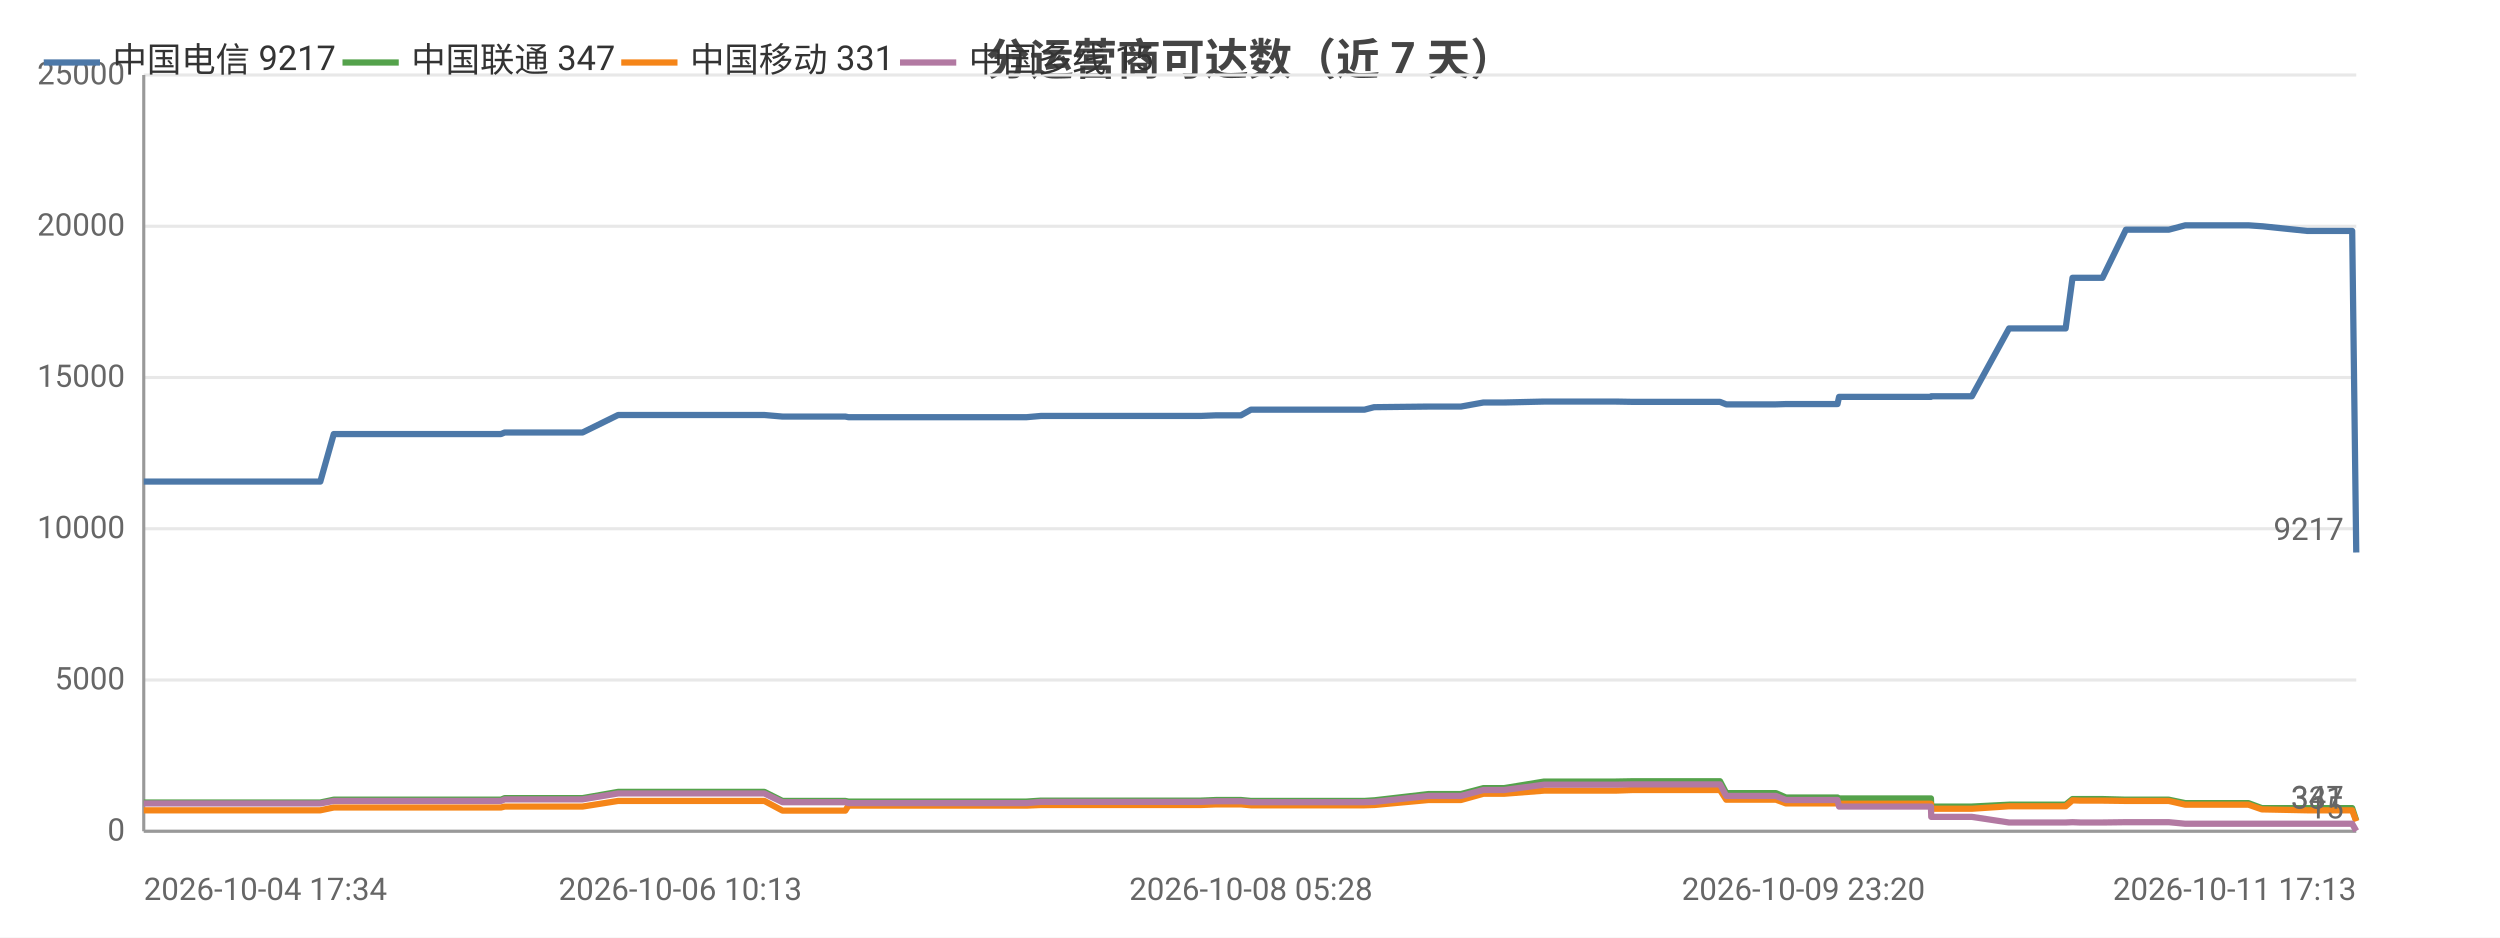
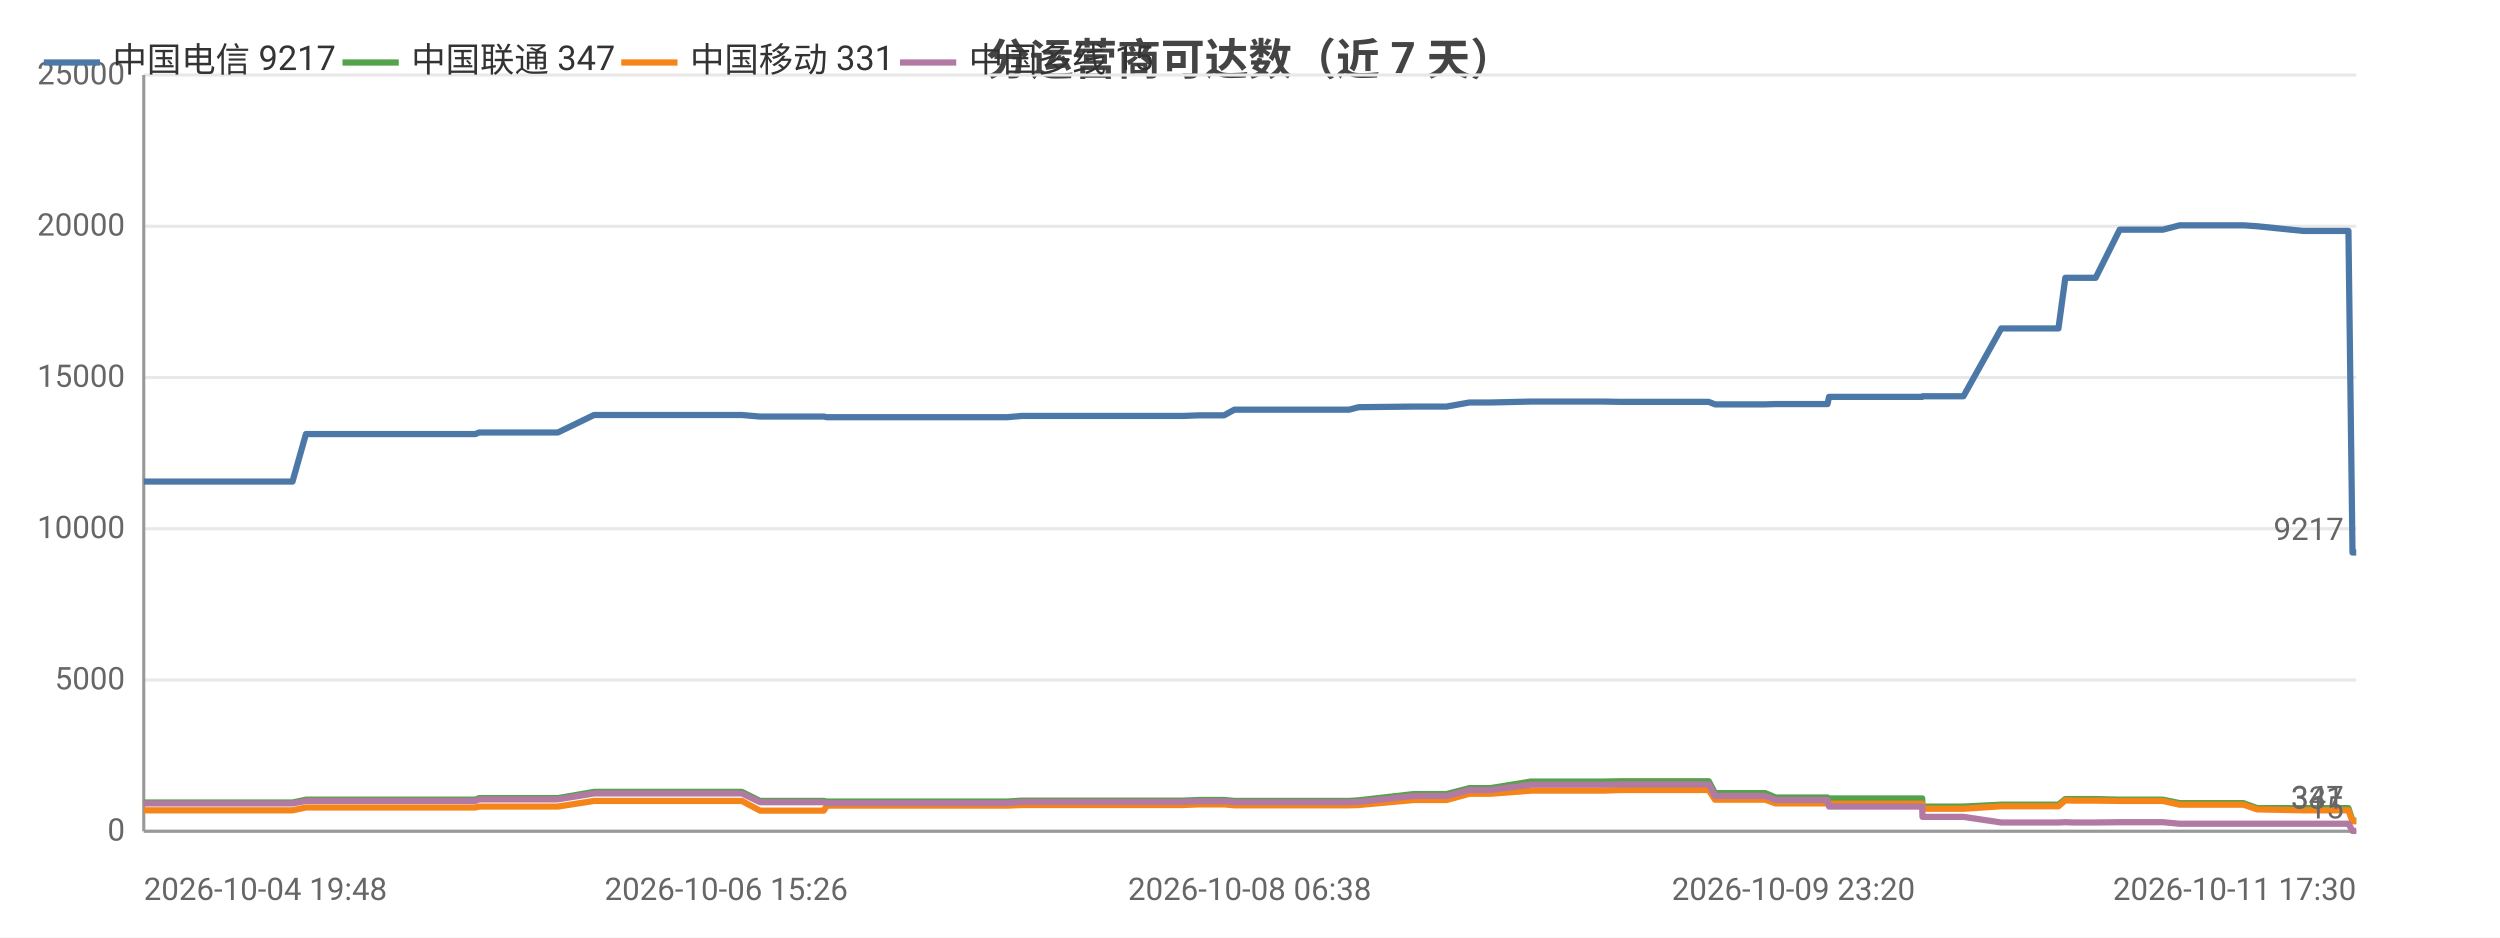
<svg xmlns="http://www.w3.org/2000/svg" width="800" height="300" viewBox="0 0 800 300">
  <rect width="800" height="300" fill="#ffffff" />
  <style>text{font-family:system-ui,-apple-system,'Segoe UI',Roboto,'PingFang SC','Microsoft YaHei','Noto Sans CJK SC',sans-serif}.g{stroke:#e8e8e8;stroke-width:1}.a{stroke:#999;stroke-width:1}.t{font-size:10px;fill:#666}.m{font-size:10px;text-anchor:middle;fill:#666}.e{font-size:10px;text-anchor:end;fill:#666}.l{font-size:11px;fill:#333}.tt{font-size:14px;font-weight:600;text-anchor:middle;fill:#444}.em{font-size:13px;text-anchor:middle;fill:#999}</style>
  <text class="tt" x="400.0" y="24">分运营商可达数（近 7 天）</text>
  <line class="g" x1="46" y1="266" x2="754" y2="266" />
  <text class="e" x="40" y="269">0</text>
  <line class="g" x1="46" y1="217.6" x2="754" y2="217.6" />
  <text class="e" x="40" y="220.6">5000</text>
  <line class="g" x1="46" y1="169.2" x2="754" y2="169.2" />
  <text class="e" x="40" y="172.2">10000</text>
  <line class="g" x1="46" y1="120.8" x2="754" y2="120.8" />
  <text class="e" x="40" y="123.8">15000</text>
  <line class="g" x1="46" y1="72.4" x2="754" y2="72.4" />
  <text class="e" x="40" y="75.4">20000</text>
  <line class="g" x1="46" y1="24" x2="754" y2="24" />
  <text class="e" x="40" y="27">25000</text>
  <line class="a" x1="46" y1="24" x2="46" y2="266" />
  <line class="a" x1="46" y1="266" x2="754" y2="266" />
-   <polyline fill="none" stroke="#4c78a8" stroke-width="2" stroke-linejoin="round" points="46,154.1 48.1,154.1 48.1,154.1 55.5,154.1 60.7,154.1 60.7,154.1 62.1,154.1 71.4,154.1 75.3,154.1 75.4,154.1 77.0,154.1 99.4,154.1 102.5,154.1 106.8,138.9 106.8,138.9 112.0,138.9 112.1,138.9 114.3,138.9 137.6,138.9 157.6,138.9 160.3,138.9 161.5,138.4 162.6,138.4 168.9,138.4 169.9,138.4 184.3,138.4 184.3,138.4 186.4,138.4 197.8,132.8 197.9,132.8 203.4,132.8 210.8,132.8 210.9,132.8 217.7,132.8 239.7,132.8 244.5,132.8 244.6,132.8 250.4,133.3 250.4,133.3 264.1,133.3 270.5,133.3 271.5,133.5 271.6,133.5 282.4,133.5 283.5,133.5 288.2,133.5 293.0,133.5 293.0,133.5 298.2,133.5 300.5,133.5 306.9,133.5 307.0,133.5 309.0,133.5 314.9,133.5 326.2,133.5 326.2,133.5 328.5,133.5 333.1,133.1 333.2,133.1 345.5,133.1 349.9,133.1 357.8,133.1 357.9,133.1 359.6,133.1 374.3,133.1 382.3,133.1 384.3,133.1 389.2,132.9 389.2,132.9 394.9,132.9 397.1,132.9 400.3,131.1 400.4,131.1 402.1,131.1 402.6,131.1 403.6,131.1 405.2,131.1 405.7,131.1 415.1,131.1 434.7,131.1 434.7,131.1 436.5,131.1 436.6,131.1 439.7,130.3 439.8,130.3 457.1,130.1 457.1,130.1 462.2,130.1 465.2,130.1 465.3,130.1 467.5,130.1 474.7,128.8 474.8,128.8 481.3,128.8 494.1,128.5 494.2,128.5 507.1,128.5 514.9,128.5 517.0,128.5 522.5,128.6 522.6,128.6 544.3,128.6 550.3,128.6 550.4,128.6 552.4,129.4 552.5,129.4 552.5,129.4 568.3,129.4 571.5,129.3 571.6,129.3 575.0,129.3 577.1,129.3 588.0,129.3 588.5,127.0 588.6,127.0 601.8,127.0 601.9,127.0 603.9,127.0 617.9,127.0 618.0,126.8 618.1,126.8 628.5,126.8 631.0,126.8 642.9,105.1 643.0,105.1 647.3,105.1 658.4,105.1 658.4,105.1 661.0,105.1 663.2,88.9 663.2,88.9 665.7,88.9 669.8,88.9 672.8,88.9 680.3,73.5 680.4,73.5 680.5,73.5 691.1,73.5 691.2,73.5 694.0,73.5 699.3,72.1 699.4,72.1 708.4,72.1 716.9,72.1 719.5,72.1 723.8,72.4 723.9,72.4 738.3,73.9 752.7,73.9 754,176.8" />
+   <polyline fill="none" stroke="#4c78a8" stroke-width="2" stroke-linejoin="round" points="46,154.1 51.3,154.1 51.3,154.1 52.7,154.1 62.2,154.1 66.1,154.1 66.1,154.1 67.8,154.1 90.4,154.1 93.6,154.1 97.9,138.9 98.0,138.9 103.3,138.9 103.3,138.9 105.5,138.9 129.2,138.9 149.3,138.9 152.1,138.9 153.3,138.4 154.4,138.4 160.8,138.4 161.8,138.4 176.3,138.4 176.4,138.4 178.5,138.4 190.1,132.8 190.1,132.8 195.7,132.8 203.2,132.8 203.2,132.8 210.1,132.8 232.4,132.8 237.3,132.8 237.4,132.8 243.2,133.3 243.3,133.3 257.2,133.3 263.6,133.3 264.6,133.5 264.7,133.5 275.7,133.5 276.7,133.5 281.5,133.5 286.4,133.5 286.4,133.5 291.6,133.5 294.0,133.5 300.4,133.5 300.5,133.5 302.6,133.5 308.5,133.5 319.9,133.5 320.0,133.5 322.3,133.5 327.0,133.1 327.0,133.1 339.5,133.1 344.0,133.1 352.0,133.1 352.0,133.1 353.8,133.1 368.6,133.1 376.7,133.1 378.7,133.1 383.7,132.9 383.7,132.9 389.4,132.9 391.7,132.9 395.0,131.1 395.0,131.1 396.8,131.1 397.2,131.1 398.2,131.1 399.9,131.1 400.3,131.1 409.9,131.1 429.7,131.1 429.8,131.1 431.6,131.1 431.7,131.1 434.8,130.3 434.8,130.3 452.4,130.1 452.4,130.1 457.5,130.1 460.6,130.1 460.7,130.1 462.9,130.1 470.2,128.8 470.3,128.8 476.9,128.8 489.9,128.5 489.9,128.5 503.0,128.5 510.9,128.5 513.0,128.5 518.6,128.6 518.6,128.6 540.6,128.6 546.7,128.6 546.8,128.6 548.8,129.4 548.9,129.4 549.0,129.4 564.9,129.4 568.2,129.3 568.3,129.3 571.7,129.3 573.9,129.3 584.8,129.3 585.3,127.0 585.4,127.0 598.8,127.0 598.9,127.0 600.9,127.0 615.1,127.0 615.2,126.8 615.3,126.8 625.8,126.8 628.3,126.8 640.4,105.1 640.5,105.1 644.8,105.1 656.1,105.1 656.1,105.1 658.7,105.1 660.9,88.9 661.0,88.9 663.5,88.9 667.6,88.9 670.6,88.9 678.3,73.5 678.3,73.5 678.4,73.5 689.2,73.5 689.2,73.5 692.1,73.5 697.5,72.1 697.6,72.1 706.7,72.1 715.2,72.1 717.9,72.1 722.3,72.4 722.3,72.4 737.0,73.9 751.5,73.9 752.8,176.8 754,176.8" />
  <circle cx="46" cy="154.1" r="4" fill="transparent" />
-   <circle cx="75.3" cy="154.1" r="4" fill="transparent" />
-   <circle cx="112.1" cy="138.9" r="4" fill="transparent" />
-   <circle cx="169.9" cy="138.4" r="4" fill="transparent" />
-   <circle cx="210.8" cy="132.8" r="4" fill="transparent" />
-   <circle cx="264.1" cy="133.3" r="4" fill="transparent" />
-   <circle cx="293.0" cy="133.5" r="4" fill="transparent" />
-   <circle cx="326.2" cy="133.5" r="4" fill="transparent" />
-   <circle cx="359.6" cy="133.1" r="4" fill="transparent" />
-   <circle cx="400.3" cy="131.1" r="4" fill="transparent" />
-   <circle cx="415.1" cy="131.1" r="4" fill="transparent" />
-   <circle cx="457.1" cy="130.1" r="4" fill="transparent" />
-   <circle cx="494.1" cy="128.5" r="4" fill="transparent" />
-   <circle cx="550.3" cy="128.6" r="4" fill="transparent" />
-   <circle cx="575.0" cy="129.3" r="4" fill="transparent" />
-   <circle cx="617.9" cy="127.0" r="4" fill="transparent" />
-   <circle cx="647.3" cy="105.1" r="4" fill="transparent" />
-   <circle cx="672.8" cy="88.9" r="4" fill="transparent" />
-   <circle cx="699.4" cy="72.1" r="4" fill="transparent" />
+   <circle cx="90.4" cy="154.1" r="4" fill="transparent" />
+   <circle cx="129.2" cy="138.9" r="4" fill="transparent" />
+   <circle cx="176.4" cy="138.4" r="4" fill="transparent" />
+   <circle cx="232.4" cy="132.8" r="4" fill="transparent" />
+   <circle cx="264.7" cy="133.5" r="4" fill="transparent" />
+   <circle cx="294.0" cy="133.5" r="4" fill="transparent" />
+   <circle cx="327.0" cy="133.1" r="4" fill="transparent" />
+   <circle cx="376.7" cy="133.1" r="4" fill="transparent" />
+   <circle cx="396.8" cy="131.1" r="4" fill="transparent" />
+   <circle cx="429.8" cy="131.1" r="4" fill="transparent" />
+   <circle cx="460.6" cy="130.1" r="4" fill="transparent" />
+   <circle cx="503.0" cy="128.5" r="4" fill="transparent" />
+   <circle cx="548.8" cy="129.4" r="4" fill="transparent" />
+   <circle cx="573.9" cy="129.3" r="4" fill="transparent" />
+   <circle cx="615.2" cy="126.8" r="4" fill="transparent" />
+   <circle cx="656.1" cy="105.1" r="4" fill="transparent" />
+   <circle cx="678.3" cy="73.5" r="4" fill="transparent" />
+   <circle cx="706.7" cy="72.1" r="4" fill="transparent" />
  <circle cx="754" cy="176.8" r="4" fill="transparent" />
  <text class="t" x="750" y="172.8" text-anchor="end" fill="#4c78a8">9217</text>
-   <polyline fill="none" stroke="#54a24b" stroke-width="2" stroke-linejoin="round" points="46,256.8 48.1,256.8 48.1,256.8 55.5,256.8 60.7,256.8 60.7,256.8 62.1,256.8 71.4,256.8 75.3,256.8 75.4,256.8 77.0,256.8 99.4,256.8 102.5,256.8 106.8,255.9 106.8,255.9 112.0,255.9 112.1,255.9 114.3,255.9 137.6,255.9 157.6,255.9 160.3,255.9 161.5,255.4 162.6,255.4 168.9,255.4 169.9,255.4 184.3,255.4 184.3,255.4 186.4,255.4 197.8,253.4 197.9,253.4 203.4,253.4 210.8,253.4 210.9,253.4 217.7,253.4 239.7,253.4 244.5,253.4 244.6,253.4 250.4,256.3 250.4,256.3 264.1,256.3 270.5,256.3 271.5,256.5 271.6,256.5 282.4,256.5 283.5,256.5 288.2,256.5 293.0,256.5 293.0,256.5 298.2,256.5 300.5,256.5 306.9,256.5 307.0,256.5 309.0,256.5 314.9,256.5 326.2,256.5 326.2,256.5 328.5,256.5 333.1,256.2 333.2,256.2 345.5,256.2 349.9,256.2 357.8,256.2 357.9,256.2 359.6,256.2 374.3,256.2 382.3,256.2 384.3,256.2 389.2,256.0 389.2,256.0 394.9,256.0 397.1,256.0 400.3,256.3 400.4,256.3 402.1,256.3 402.6,256.3 403.6,256.3 405.2,256.3 405.7,256.3 415.1,256.3 434.7,256.3 434.7,256.3 436.5,256.3 436.6,256.3 439.7,256.1 439.8,256.1 457.1,254.1 457.1,254.1 462.2,254.1 465.2,254.1 465.3,254.1 467.5,254.1 474.7,252.2 474.8,252.2 481.3,252.2 494.1,250.1 494.2,250.1 507.1,250.1 514.9,250.1 517.0,250.1 522.5,250.0 522.6,250.0 544.3,250.0 550.3,250.0 550.4,250.0 552.4,253.8 552.5,253.8 552.5,253.8 568.3,253.8 571.5,255.2 571.6,255.2 575.0,255.2 577.1,255.2 588.0,255.2 588.5,255.5 588.6,255.5 601.8,255.5 601.9,255.5 603.9,255.5 617.9,255.5 618.0,258.1 618.1,258.1 628.5,258.1 631.0,258.1 642.9,257.5 643.0,257.5 647.3,257.5 658.4,257.5 658.4,257.5 661.0,257.5 663.2,255.7 663.2,255.7 665.7,255.7 669.8,255.7 672.8,255.7 680.3,255.9 680.4,255.9 680.5,255.9 691.1,255.9 691.2,255.9 694.0,255.9 699.3,257.0 699.4,257.0 708.4,257.0 716.9,257.0 719.5,257.0 723.8,258.6 723.9,258.6 738.3,258.6 752.7,258.6 754,262.6" />
+   <polyline fill="none" stroke="#54a24b" stroke-width="2" stroke-linejoin="round" points="46,256.8 51.3,256.8 51.3,256.8 52.7,256.8 62.2,256.8 66.1,256.8 66.1,256.8 67.8,256.8 90.4,256.8 93.6,256.8 97.9,255.9 98.0,255.9 103.3,255.9 103.3,255.9 105.5,255.9 129.2,255.9 149.3,255.9 152.1,255.9 153.3,255.4 154.4,255.4 160.8,255.4 161.8,255.4 176.3,255.4 176.4,255.4 178.5,255.4 190.1,253.4 190.1,253.4 195.7,253.4 203.2,253.4 203.2,253.4 210.1,253.4 232.4,253.4 237.3,253.4 237.4,253.4 243.2,256.3 243.3,256.3 257.2,256.3 263.6,256.3 264.6,256.5 264.7,256.5 275.7,256.5 276.7,256.5 281.5,256.5 286.4,256.5 286.4,256.5 291.6,256.5 294.0,256.5 300.4,256.5 300.5,256.5 302.6,256.5 308.5,256.5 319.9,256.5 320.0,256.5 322.3,256.5 327.0,256.2 327.0,256.2 339.5,256.2 344.0,256.2 352.0,256.2 352.0,256.2 353.8,256.2 368.6,256.2 376.7,256.2 378.7,256.2 383.7,256.0 383.7,256.0 389.4,256.0 391.7,256.0 395.0,256.3 395.0,256.3 396.8,256.3 397.2,256.3 398.2,256.3 399.9,256.3 400.3,256.3 409.9,256.3 429.7,256.3 429.8,256.3 431.6,256.3 431.7,256.3 434.8,256.1 434.8,256.1 452.4,254.1 452.4,254.1 457.5,254.1 460.6,254.1 460.7,254.1 462.9,254.1 470.2,252.2 470.3,252.2 476.9,252.2 489.9,250.1 489.9,250.1 503.0,250.1 510.9,250.1 513.0,250.1 518.6,250.0 518.6,250.0 540.6,250.0 546.7,250.0 546.8,250.0 548.8,253.8 548.9,253.8 549.0,253.8 564.9,253.8 568.2,255.2 568.3,255.2 571.7,255.2 573.9,255.2 584.8,255.2 585.3,255.5 585.4,255.5 598.8,255.5 598.9,255.5 600.9,255.5 615.1,255.5 615.2,258.1 615.3,258.1 625.8,258.1 628.3,258.1 640.4,257.5 640.5,257.5 644.8,257.5 656.1,257.5 656.1,257.5 658.7,257.5 660.9,255.7 661.0,255.7 663.5,255.7 667.6,255.7 670.6,255.7 678.3,255.9 678.3,255.9 678.4,255.9 689.2,255.9 689.2,255.9 692.1,255.9 697.5,257.0 697.6,257.0 706.7,257.0 715.2,257.0 717.9,257.0 722.3,258.6 722.3,258.6 737.0,258.6 751.5,258.6 752.8,262.6 754,262.6" />
  <circle cx="46" cy="256.8" r="4" fill="transparent" />
-   <circle cx="75.3" cy="256.8" r="4" fill="transparent" />
-   <circle cx="112.1" cy="255.9" r="4" fill="transparent" />
-   <circle cx="169.9" cy="255.4" r="4" fill="transparent" />
-   <circle cx="210.8" cy="253.4" r="4" fill="transparent" />
-   <circle cx="264.1" cy="256.3" r="4" fill="transparent" />
-   <circle cx="293.0" cy="256.5" r="4" fill="transparent" />
-   <circle cx="326.2" cy="256.5" r="4" fill="transparent" />
-   <circle cx="359.6" cy="256.2" r="4" fill="transparent" />
-   <circle cx="400.3" cy="256.3" r="4" fill="transparent" />
-   <circle cx="415.1" cy="256.3" r="4" fill="transparent" />
-   <circle cx="457.1" cy="254.1" r="4" fill="transparent" />
-   <circle cx="494.1" cy="250.1" r="4" fill="transparent" />
-   <circle cx="550.3" cy="250.0" r="4" fill="transparent" />
-   <circle cx="575.0" cy="255.2" r="4" fill="transparent" />
-   <circle cx="617.9" cy="255.5" r="4" fill="transparent" />
-   <circle cx="647.3" cy="257.5" r="4" fill="transparent" />
-   <circle cx="672.8" cy="255.7" r="4" fill="transparent" />
-   <circle cx="699.4" cy="257.0" r="4" fill="transparent" />
+   <circle cx="90.4" cy="256.8" r="4" fill="transparent" />
+   <circle cx="129.2" cy="255.9" r="4" fill="transparent" />
+   <circle cx="176.4" cy="255.4" r="4" fill="transparent" />
+   <circle cx="232.4" cy="253.4" r="4" fill="transparent" />
+   <circle cx="264.7" cy="256.5" r="4" fill="transparent" />
+   <circle cx="294.0" cy="256.5" r="4" fill="transparent" />
+   <circle cx="327.0" cy="256.2" r="4" fill="transparent" />
+   <circle cx="376.7" cy="256.2" r="4" fill="transparent" />
+   <circle cx="396.8" cy="256.3" r="4" fill="transparent" />
+   <circle cx="429.8" cy="256.3" r="4" fill="transparent" />
+   <circle cx="460.6" cy="254.1" r="4" fill="transparent" />
+   <circle cx="503.0" cy="250.1" r="4" fill="transparent" />
+   <circle cx="548.8" cy="253.8" r="4" fill="transparent" />
+   <circle cx="573.9" cy="255.2" r="4" fill="transparent" />
+   <circle cx="615.2" cy="258.1" r="4" fill="transparent" />
+   <circle cx="656.1" cy="257.5" r="4" fill="transparent" />
+   <circle cx="678.3" cy="255.9" r="4" fill="transparent" />
+   <circle cx="706.7" cy="257.0" r="4" fill="transparent" />
  <circle cx="754" cy="262.6" r="4" fill="transparent" />
  <text class="t" x="750" y="258.6" text-anchor="end" fill="#54a24b">347</text>
-   <polyline fill="none" stroke="#f58518" stroke-width="2" stroke-linejoin="round" points="46,259.3 48.1,259.3 48.1,259.3 55.5,259.3 60.7,259.3 60.7,259.3 62.1,259.3 71.4,259.3 75.3,259.3 75.4,259.3 77.0,259.3 99.4,259.3 102.5,259.3 106.8,258.4 106.8,258.4 112.0,258.4 112.1,258.4 114.3,258.4 137.6,258.4 157.6,258.4 160.3,258.4 161.5,258.1 162.6,258.1 168.9,258.1 169.9,258.1 184.3,258.1 184.3,258.1 186.4,258.1 197.8,256.3 197.9,256.3 203.4,256.3 210.8,256.3 210.9,256.3 217.7,256.3 239.7,256.3 244.5,256.3 244.6,256.3 250.4,259.4 250.4,259.4 264.1,259.4 270.5,259.4 271.5,257.8 271.6,257.8 282.4,257.8 283.5,257.8 288.2,257.8 293.0,257.8 293.0,257.8 298.2,257.8 300.5,257.8 306.9,257.8 307.0,257.8 309.0,257.8 314.9,257.8 326.2,257.8 326.2,257.8 328.5,257.8 333.1,257.6 333.2,257.6 345.5,257.6 349.9,257.6 357.8,257.6 357.9,257.6 359.6,257.6 374.3,257.6 382.3,257.6 384.3,257.6 389.2,257.4 389.2,257.4 394.9,257.4 397.1,257.4 400.3,257.7 400.4,257.7 402.1,257.7 402.6,257.7 403.6,257.7 405.2,257.7 405.7,257.7 415.1,257.7 434.7,257.7 434.7,257.7 436.5,257.7 436.6,257.7 439.7,257.6 439.8,257.6 457.1,256.0 457.1,256.0 462.2,256.0 465.2,256.0 465.3,256.0 467.5,256.0 474.7,254.0 474.8,254.0 481.3,254.0 494.1,253.0 494.2,253.0 507.1,253.0 514.9,253.0 517.0,253.0 522.5,252.8 522.6,252.8 544.3,252.8 550.3,252.8 550.4,252.8 552.4,255.9 552.5,255.9 552.5,255.9 568.3,255.9 571.5,257.1 571.6,257.1 575.0,257.1 577.1,257.1 588.0,257.1 588.5,257.2 588.6,257.2 601.8,257.2 601.9,257.2 603.9,257.2 617.9,257.2 618.0,258.8 618.1,258.8 628.5,258.8 631.0,258.8 642.9,258.0 643.0,258.0 647.3,258.0 658.4,258.0 658.4,258.0 661.0,258.0 663.2,256.1 663.2,256.1 665.7,256.2 669.8,256.2 672.8,256.2 680.3,256.3 680.4,256.3 680.5,256.3 691.1,256.3 691.2,256.3 694.0,256.3 699.3,257.5 699.4,257.5 708.4,257.5 716.9,257.5 719.5,257.5 723.8,259.0 723.9,259.0 738.3,259.3 752.7,259.3 754,262.8" />
+   <polyline fill="none" stroke="#f58518" stroke-width="2" stroke-linejoin="round" points="46,259.3 51.3,259.3 51.3,259.3 52.7,259.3 62.2,259.3 66.1,259.3 66.1,259.3 67.8,259.3 90.4,259.3 93.6,259.3 97.9,258.4 98.0,258.4 103.3,258.4 103.3,258.4 105.5,258.4 129.2,258.4 149.3,258.4 152.1,258.4 153.3,258.1 154.4,258.1 160.8,258.1 161.8,258.1 176.3,258.1 176.4,258.1 178.5,258.1 190.1,256.3 190.1,256.3 195.7,256.3 203.2,256.3 203.2,256.3 210.1,256.3 232.4,256.3 237.3,256.3 237.4,256.3 243.2,259.4 243.3,259.4 257.2,259.4 263.6,259.4 264.6,257.8 264.7,257.8 275.7,257.8 276.7,257.8 281.5,257.8 286.4,257.8 286.4,257.8 291.6,257.8 294.0,257.8 300.4,257.8 300.5,257.8 302.6,257.8 308.5,257.8 319.9,257.8 320.0,257.8 322.3,257.8 327.0,257.6 327.0,257.6 339.5,257.6 344.0,257.6 352.0,257.6 352.0,257.6 353.8,257.6 368.6,257.6 376.7,257.6 378.7,257.6 383.7,257.4 383.7,257.4 389.4,257.4 391.7,257.4 395.0,257.7 395.0,257.7 396.8,257.7 397.2,257.7 398.2,257.7 399.9,257.7 400.3,257.7 409.9,257.7 429.7,257.7 429.8,257.7 431.6,257.7 431.7,257.7 434.8,257.6 434.8,257.6 452.4,256.0 452.4,256.0 457.5,256.0 460.6,256.0 460.7,256.0 462.9,256.0 470.2,254.0 470.3,254.0 476.9,254.0 489.9,253.0 489.9,253.0 503.0,253.0 510.9,253.0 513.0,253.0 518.6,252.8 518.6,252.8 540.6,252.8 546.7,252.8 546.8,252.8 548.8,255.9 548.9,255.9 549.0,255.9 564.9,255.9 568.2,257.1 568.3,257.1 571.7,257.1 573.9,257.1 584.8,257.1 585.3,257.2 585.4,257.2 598.8,257.2 598.9,257.2 600.9,257.2 615.1,257.2 615.2,258.8 615.3,258.8 625.8,258.8 628.3,258.8 640.4,258.0 640.5,258.0 644.8,258.0 656.1,258.0 656.1,258.0 658.7,258.0 660.9,256.1 661.0,256.1 663.5,256.2 667.6,256.2 670.6,256.2 678.3,256.3 678.3,256.3 678.4,256.3 689.2,256.3 689.2,256.3 692.1,256.3 697.5,257.5 697.6,257.5 706.7,257.5 715.2,257.5 717.9,257.5 722.3,259.0 722.3,259.0 737.0,259.3 751.5,259.3 752.8,262.8 754,262.8" />
  <circle cx="46" cy="259.3" r="4" fill="transparent" />
-   <circle cx="75.3" cy="259.3" r="4" fill="transparent" />
-   <circle cx="112.1" cy="258.4" r="4" fill="transparent" />
-   <circle cx="169.9" cy="258.1" r="4" fill="transparent" />
-   <circle cx="210.8" cy="256.3" r="4" fill="transparent" />
-   <circle cx="264.1" cy="259.4" r="4" fill="transparent" />
-   <circle cx="293.0" cy="257.8" r="4" fill="transparent" />
-   <circle cx="326.2" cy="257.8" r="4" fill="transparent" />
-   <circle cx="359.6" cy="257.6" r="4" fill="transparent" />
-   <circle cx="400.3" cy="257.7" r="4" fill="transparent" />
-   <circle cx="415.1" cy="257.7" r="4" fill="transparent" />
-   <circle cx="457.1" cy="256.0" r="4" fill="transparent" />
-   <circle cx="494.1" cy="253.0" r="4" fill="transparent" />
-   <circle cx="550.3" cy="252.8" r="4" fill="transparent" />
-   <circle cx="575.0" cy="257.1" r="4" fill="transparent" />
-   <circle cx="617.9" cy="257.2" r="4" fill="transparent" />
-   <circle cx="647.3" cy="258.0" r="4" fill="transparent" />
-   <circle cx="672.8" cy="256.2" r="4" fill="transparent" />
-   <circle cx="699.4" cy="257.5" r="4" fill="transparent" />
+   <circle cx="90.4" cy="259.3" r="4" fill="transparent" />
+   <circle cx="129.2" cy="258.4" r="4" fill="transparent" />
+   <circle cx="176.4" cy="258.1" r="4" fill="transparent" />
+   <circle cx="232.4" cy="256.3" r="4" fill="transparent" />
+   <circle cx="264.7" cy="257.8" r="4" fill="transparent" />
+   <circle cx="294.0" cy="257.8" r="4" fill="transparent" />
+   <circle cx="327.0" cy="257.6" r="4" fill="transparent" />
+   <circle cx="376.7" cy="257.6" r="4" fill="transparent" />
+   <circle cx="396.8" cy="257.7" r="4" fill="transparent" />
+   <circle cx="429.8" cy="257.7" r="4" fill="transparent" />
+   <circle cx="460.6" cy="256.0" r="4" fill="transparent" />
+   <circle cx="503.0" cy="253.0" r="4" fill="transparent" />
+   <circle cx="548.8" cy="255.9" r="4" fill="transparent" />
+   <circle cx="573.9" cy="257.1" r="4" fill="transparent" />
+   <circle cx="615.2" cy="258.8" r="4" fill="transparent" />
+   <circle cx="656.1" cy="258.0" r="4" fill="transparent" />
+   <circle cx="678.3" cy="256.3" r="4" fill="transparent" />
+   <circle cx="706.7" cy="257.5" r="4" fill="transparent" />
  <circle cx="754" cy="262.8" r="4" fill="transparent" />
  <text class="t" x="750" y="258.8" text-anchor="end" fill="#f58518">331</text>
-   <polyline fill="none" stroke="#b279a2" stroke-width="2" stroke-linejoin="round" points="46,257.1 48.1,257.1 48.1,257.1 55.5,257.1 60.7,257.1 60.7,257.1 62.1,257.1 71.4,257.1 75.3,257.1 75.4,257.1 77.0,257.1 99.4,257.1 102.5,257.1 106.8,256.3 106.8,256.3 112.0,256.3 112.1,256.3 114.3,256.3 137.6,256.3 157.6,256.3 160.3,256.3 161.5,255.8 162.6,255.8 168.9,255.8 169.9,255.8 184.3,255.8 184.3,255.8 186.4,255.8 197.8,253.9 197.9,253.9 203.4,253.9 210.8,253.9 210.9,253.9 217.7,253.9 239.7,253.9 244.5,253.9 244.6,253.9 250.4,256.7 250.4,256.7 264.1,256.7 270.5,256.7 271.5,257.0 271.6,257.0 282.4,257.0 283.5,257.0 288.2,257.0 293.0,257.0 293.0,257.0 298.2,257.0 300.5,257.0 306.9,257.0 307.0,257.0 309.0,257.0 314.9,257.0 326.2,257.0 326.2,257.0 328.5,257.0 333.1,256.6 333.2,256.6 345.5,256.6 349.9,256.6 357.8,256.6 357.9,256.6 359.6,256.6 374.3,256.6 382.3,256.6 384.3,256.6 389.2,256.4 389.2,256.4 394.9,256.4 397.1,256.4 400.3,256.7 400.4,256.7 402.1,256.7 402.6,256.7 403.6,256.7 405.2,256.7 405.7,256.7 415.1,256.7 434.7,256.7 434.7,256.7 436.5,256.7 436.6,256.7 439.7,256.6 439.8,256.6 457.1,254.7 457.1,254.7 462.2,254.7 465.2,254.7 465.3,254.7 467.5,254.7 474.7,252.8 474.8,252.8 481.3,252.8 494.1,251.1 494.2,251.1 507.1,251.1 514.9,251.1 517.0,251.1 522.5,251.0 522.6,251.0 544.3,251.0 550.3,251.0 550.4,251.0 552.4,254.7 552.5,254.7 552.5,254.7 568.3,254.7 571.5,256.0 571.6,256.0 575.0,256.0 577.1,256.0 588.0,256.0 588.5,258.1 588.6,258.1 601.8,258.1 601.9,258.1 603.9,258.1 617.9,258.1 618.0,261.4 618.1,261.4 628.5,261.4 631.0,261.4 642.9,263.2 643.0,263.2 647.3,263.2 658.4,263.2 658.4,263.2 661.0,263.2 663.2,263.1 663.2,263.1 665.7,263.2 669.8,263.2 672.8,263.2 680.3,263.1 680.4,263.1 680.5,263.1 691.1,263.1 691.2,263.1 694.0,263.1 699.3,263.6 699.4,263.6 708.4,263.6 716.9,263.6 719.5,263.6 723.8,263.6 723.9,263.6 738.3,263.6 752.7,263.6 754,265.9" />
+   <polyline fill="none" stroke="#b279a2" stroke-width="2" stroke-linejoin="round" points="46,257.1 51.3,257.1 51.3,257.1 52.7,257.1 62.2,257.1 66.1,257.1 66.1,257.1 67.8,257.1 90.4,257.1 93.6,257.1 97.9,256.3 98.0,256.3 103.3,256.3 103.3,256.3 105.5,256.3 129.2,256.3 149.3,256.3 152.1,256.3 153.3,255.8 154.4,255.8 160.8,255.8 161.8,255.8 176.3,255.8 176.4,255.8 178.5,255.8 190.1,253.9 190.1,253.9 195.7,253.9 203.2,253.9 203.2,253.9 210.1,253.9 232.4,253.9 237.3,253.9 237.4,253.9 243.2,256.7 243.3,256.7 257.2,256.7 263.6,256.7 264.6,257.0 264.7,257.0 275.7,257.0 276.7,257.0 281.5,257.0 286.4,257.0 286.4,257.0 291.6,257.0 294.0,257.0 300.4,257.0 300.5,257.0 302.6,257.0 308.5,257.0 319.9,257.0 320.0,257.0 322.3,257.0 327.0,256.6 327.0,256.6 339.5,256.6 344.0,256.6 352.0,256.6 352.0,256.6 353.8,256.6 368.6,256.6 376.7,256.6 378.7,256.6 383.7,256.4 383.7,256.4 389.4,256.4 391.7,256.4 395.0,256.7 395.0,256.7 396.8,256.7 397.2,256.7 398.2,256.7 399.9,256.7 400.3,256.7 409.9,256.7 429.7,256.7 429.8,256.7 431.6,256.7 431.7,256.7 434.8,256.6 434.8,256.6 452.4,254.7 452.4,254.7 457.5,254.7 460.6,254.7 460.7,254.7 462.9,254.7 470.2,252.8 470.3,252.8 476.9,252.8 489.9,251.1 489.9,251.1 503.0,251.1 510.9,251.1 513.0,251.1 518.6,251.0 518.6,251.0 540.6,251.0 546.7,251.0 546.8,251.0 548.8,254.7 548.9,254.7 549.0,254.7 564.9,254.7 568.2,256.0 568.3,256.0 571.7,256.0 573.9,256.0 584.8,256.0 585.3,258.1 585.4,258.1 598.8,258.1 598.9,258.1 600.9,258.1 615.1,258.1 615.2,261.4 615.3,261.4 625.8,261.4 628.3,261.4 640.4,263.2 640.5,263.2 644.8,263.2 656.1,263.2 656.1,263.2 658.7,263.2 660.9,263.1 661.0,263.1 663.5,263.2 667.6,263.2 670.6,263.2 678.3,263.1 678.3,263.1 678.4,263.1 689.2,263.1 689.2,263.1 692.1,263.1 697.5,263.6 697.6,263.6 706.7,263.6 715.2,263.6 717.9,263.6 722.3,263.6 722.3,263.6 737.0,263.6 751.5,263.6 752.8,265.9 754,265.9" />
  <circle cx="46" cy="257.1" r="4" fill="transparent" />
-   <circle cx="75.3" cy="257.1" r="4" fill="transparent" />
-   <circle cx="112.1" cy="256.3" r="4" fill="transparent" />
-   <circle cx="169.9" cy="255.8" r="4" fill="transparent" />
-   <circle cx="210.8" cy="253.9" r="4" fill="transparent" />
-   <circle cx="264.1" cy="256.7" r="4" fill="transparent" />
-   <circle cx="293.0" cy="257.0" r="4" fill="transparent" />
-   <circle cx="326.2" cy="257.0" r="4" fill="transparent" />
-   <circle cx="359.6" cy="256.6" r="4" fill="transparent" />
-   <circle cx="400.3" cy="256.7" r="4" fill="transparent" />
-   <circle cx="415.1" cy="256.7" r="4" fill="transparent" />
-   <circle cx="457.1" cy="254.7" r="4" fill="transparent" />
-   <circle cx="494.1" cy="251.1" r="4" fill="transparent" />
-   <circle cx="550.3" cy="251.0" r="4" fill="transparent" />
-   <circle cx="575.0" cy="256.0" r="4" fill="transparent" />
-   <circle cx="617.9" cy="258.1" r="4" fill="transparent" />
-   <circle cx="647.3" cy="263.2" r="4" fill="transparent" />
-   <circle cx="672.8" cy="263.2" r="4" fill="transparent" />
-   <circle cx="699.4" cy="263.6" r="4" fill="transparent" />
+   <circle cx="90.4" cy="257.1" r="4" fill="transparent" />
+   <circle cx="129.2" cy="256.3" r="4" fill="transparent" />
+   <circle cx="176.4" cy="255.8" r="4" fill="transparent" />
+   <circle cx="232.4" cy="253.9" r="4" fill="transparent" />
+   <circle cx="264.7" cy="257.0" r="4" fill="transparent" />
+   <circle cx="294.0" cy="257.0" r="4" fill="transparent" />
+   <circle cx="327.0" cy="256.6" r="4" fill="transparent" />
+   <circle cx="376.7" cy="256.6" r="4" fill="transparent" />
+   <circle cx="396.8" cy="256.7" r="4" fill="transparent" />
+   <circle cx="429.8" cy="256.7" r="4" fill="transparent" />
+   <circle cx="460.6" cy="254.7" r="4" fill="transparent" />
+   <circle cx="503.0" cy="251.1" r="4" fill="transparent" />
+   <circle cx="548.8" cy="254.7" r="4" fill="transparent" />
+   <circle cx="573.9" cy="256.0" r="4" fill="transparent" />
+   <circle cx="615.2" cy="261.4" r="4" fill="transparent" />
+   <circle cx="656.1" cy="263.2" r="4" fill="transparent" />
+   <circle cx="678.3" cy="263.1" r="4" fill="transparent" />
+   <circle cx="706.7" cy="263.6" r="4" fill="transparent" />
  <circle cx="754" cy="265.9" r="4" fill="transparent" />
  <text class="t" x="750" y="261.9" text-anchor="end" fill="#b279a2">15</text>
-   <text class="t" x="46" y="288">2026-10-04 17:34</text>
-   <text class="m" x="217.7" y="288">2026-10-06 10:13</text>
-   <text class="m" x="400.3" y="288">2026-10-08 05:28</text>
-   <text class="m" x="577.1" y="288">2026-10-09 23:20</text>
-   <text class="e" x="754" y="288">2026-10-11 17:13</text>
+   <text class="t" x="46" y="288">2026-10-04 19:48</text>
+   <text class="m" x="232.4" y="288">2026-10-06 15:26</text>
+   <text class="m" x="399.9" y="288">2026-10-08 06:38</text>
+   <text class="m" x="573.9" y="288">2026-10-09 23:20</text>
+   <text class="e" x="754" y="288">2026-10-11 17:30</text>
  <line x1="14" y1="20" x2="32" y2="20" stroke="#4c78a8" stroke-width="2" />
  <text class="l" x="36" y="23">中国电信 9217</text>
  <line x1="109.6" y1="20" x2="127.6" y2="20" stroke="#54a24b" stroke-width="2" />
  <text class="l" x="131.6" y="23">中国联通 347</text>
  <line x1="198.8" y1="20" x2="216.8" y2="20" stroke="#f58518" stroke-width="2" />
  <text class="l" x="220.8" y="23">中国移动 331</text>
  <line x1="288.0" y1="20" x2="306.0" y2="20" stroke="#b279a2" stroke-width="2" />
  <text class="l" x="310.0" y="23">中国多线 15</text>
</svg>
